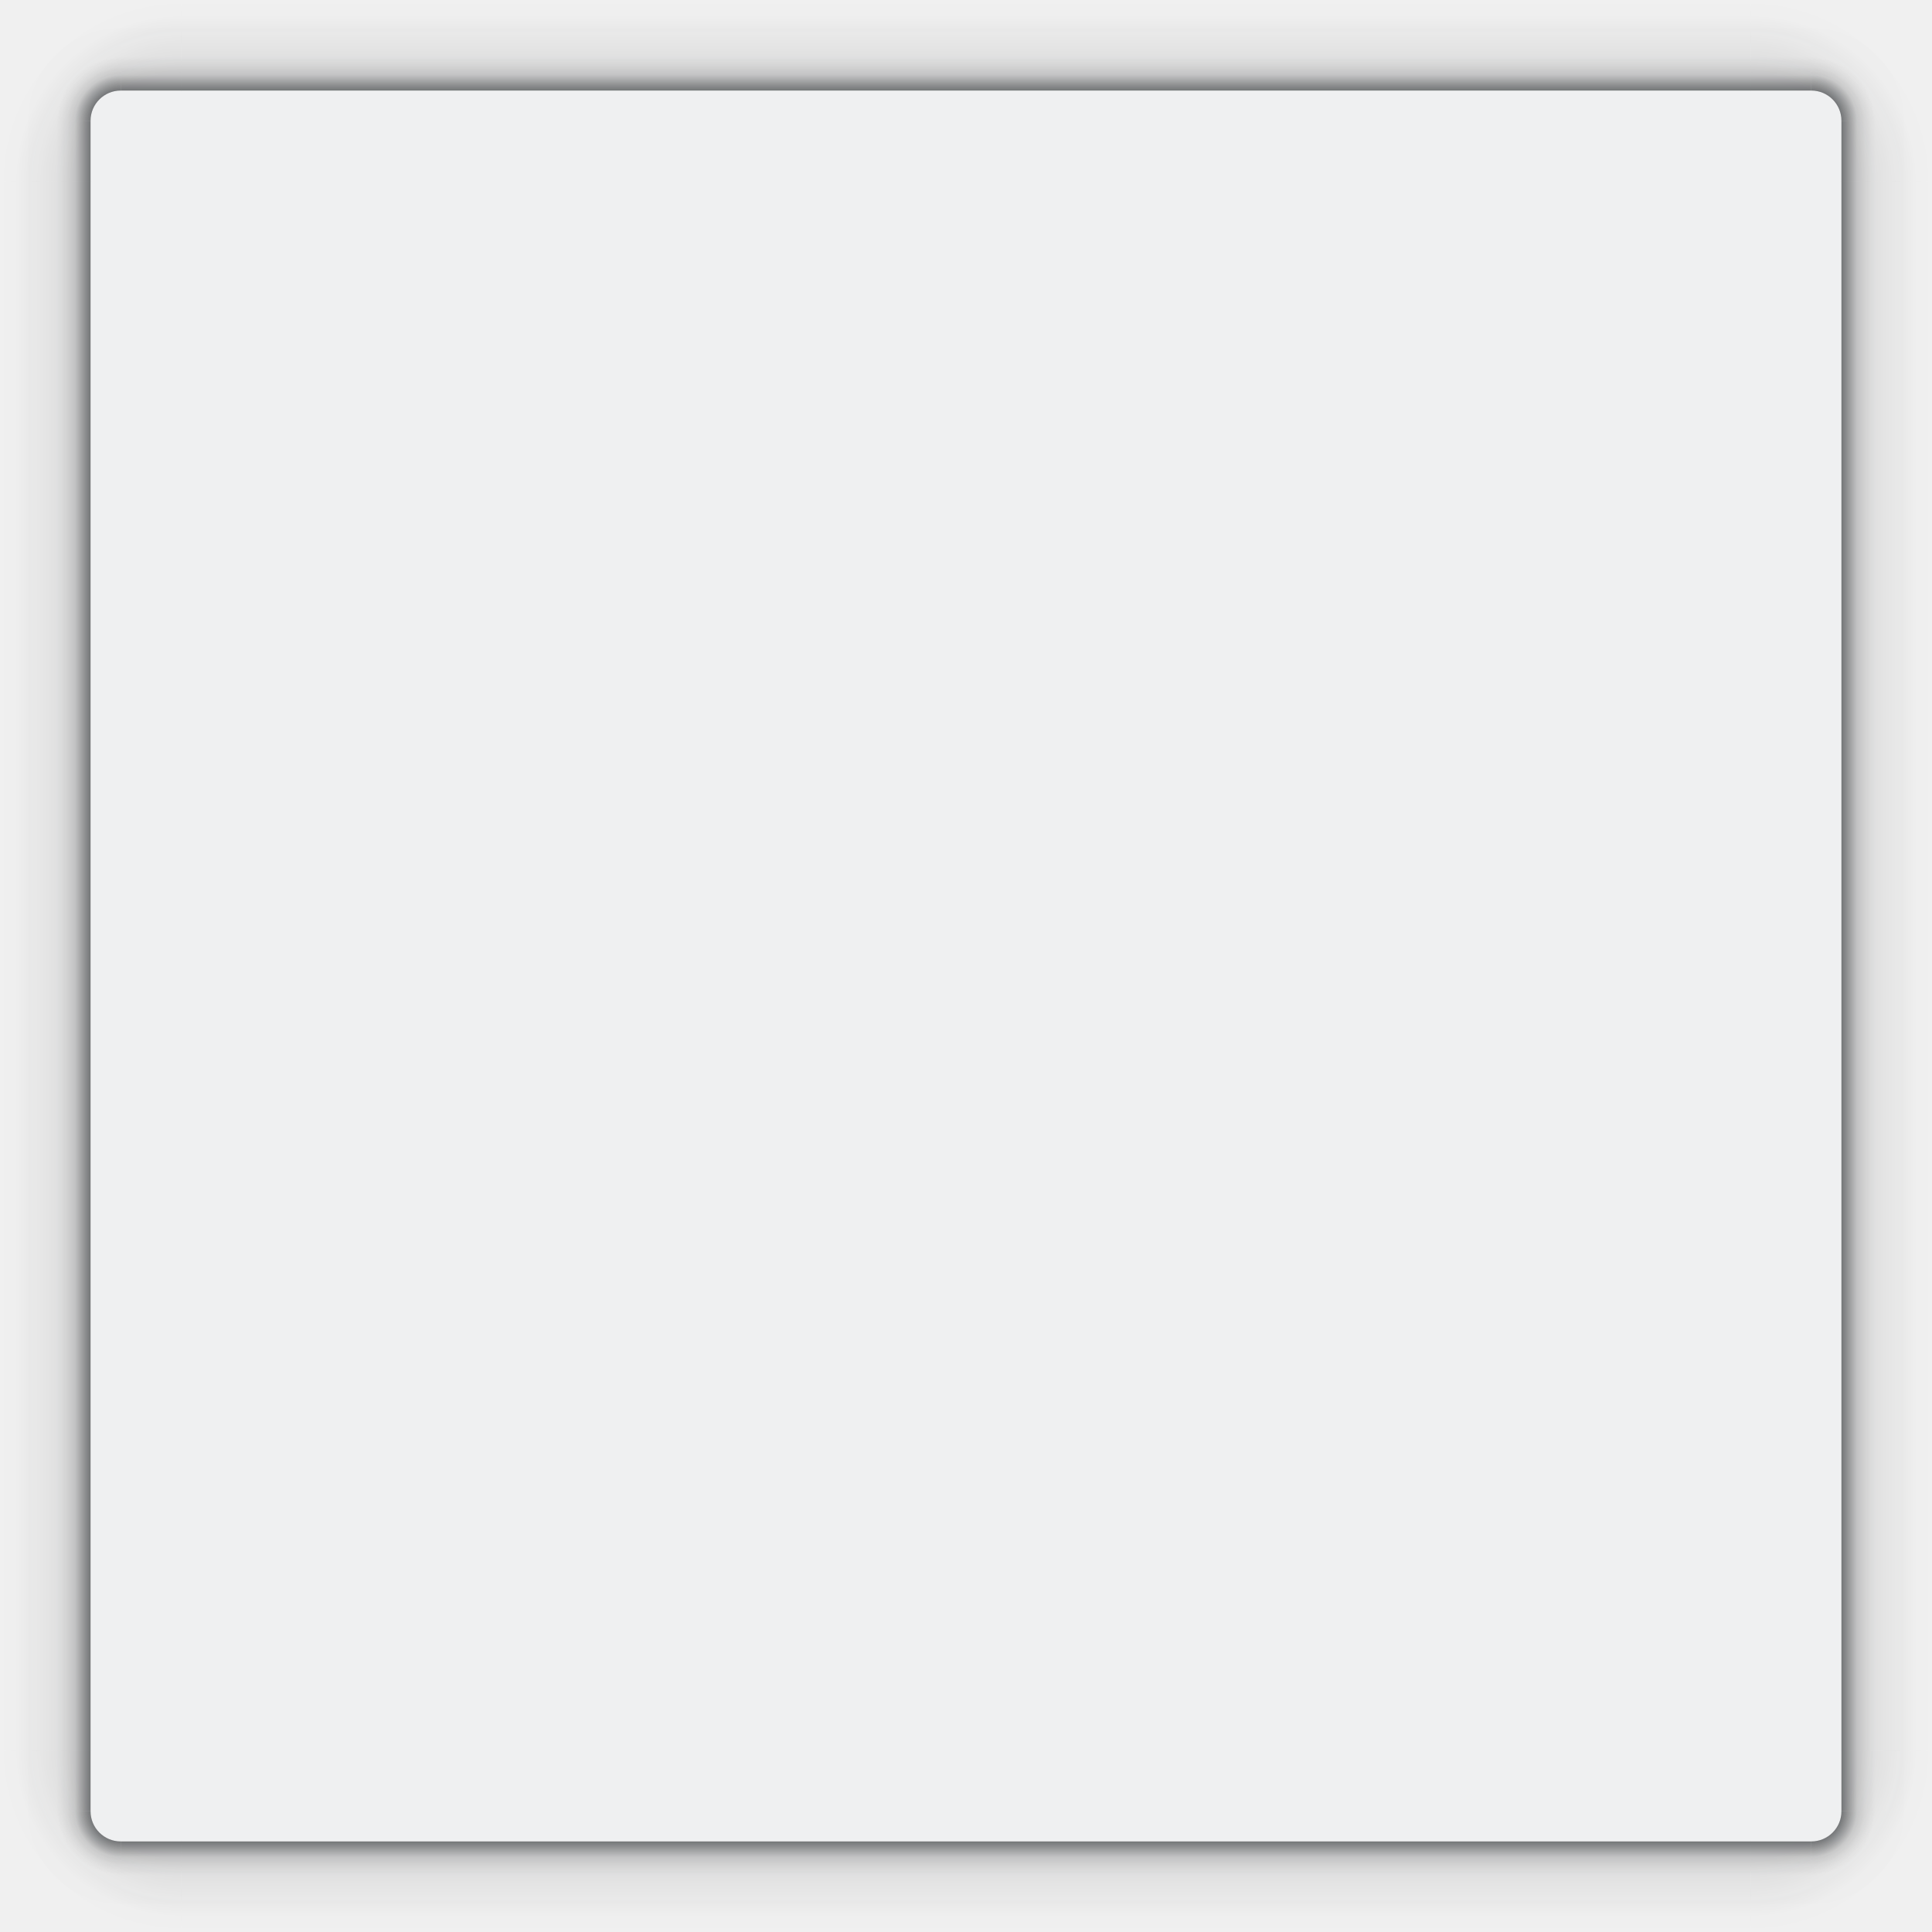
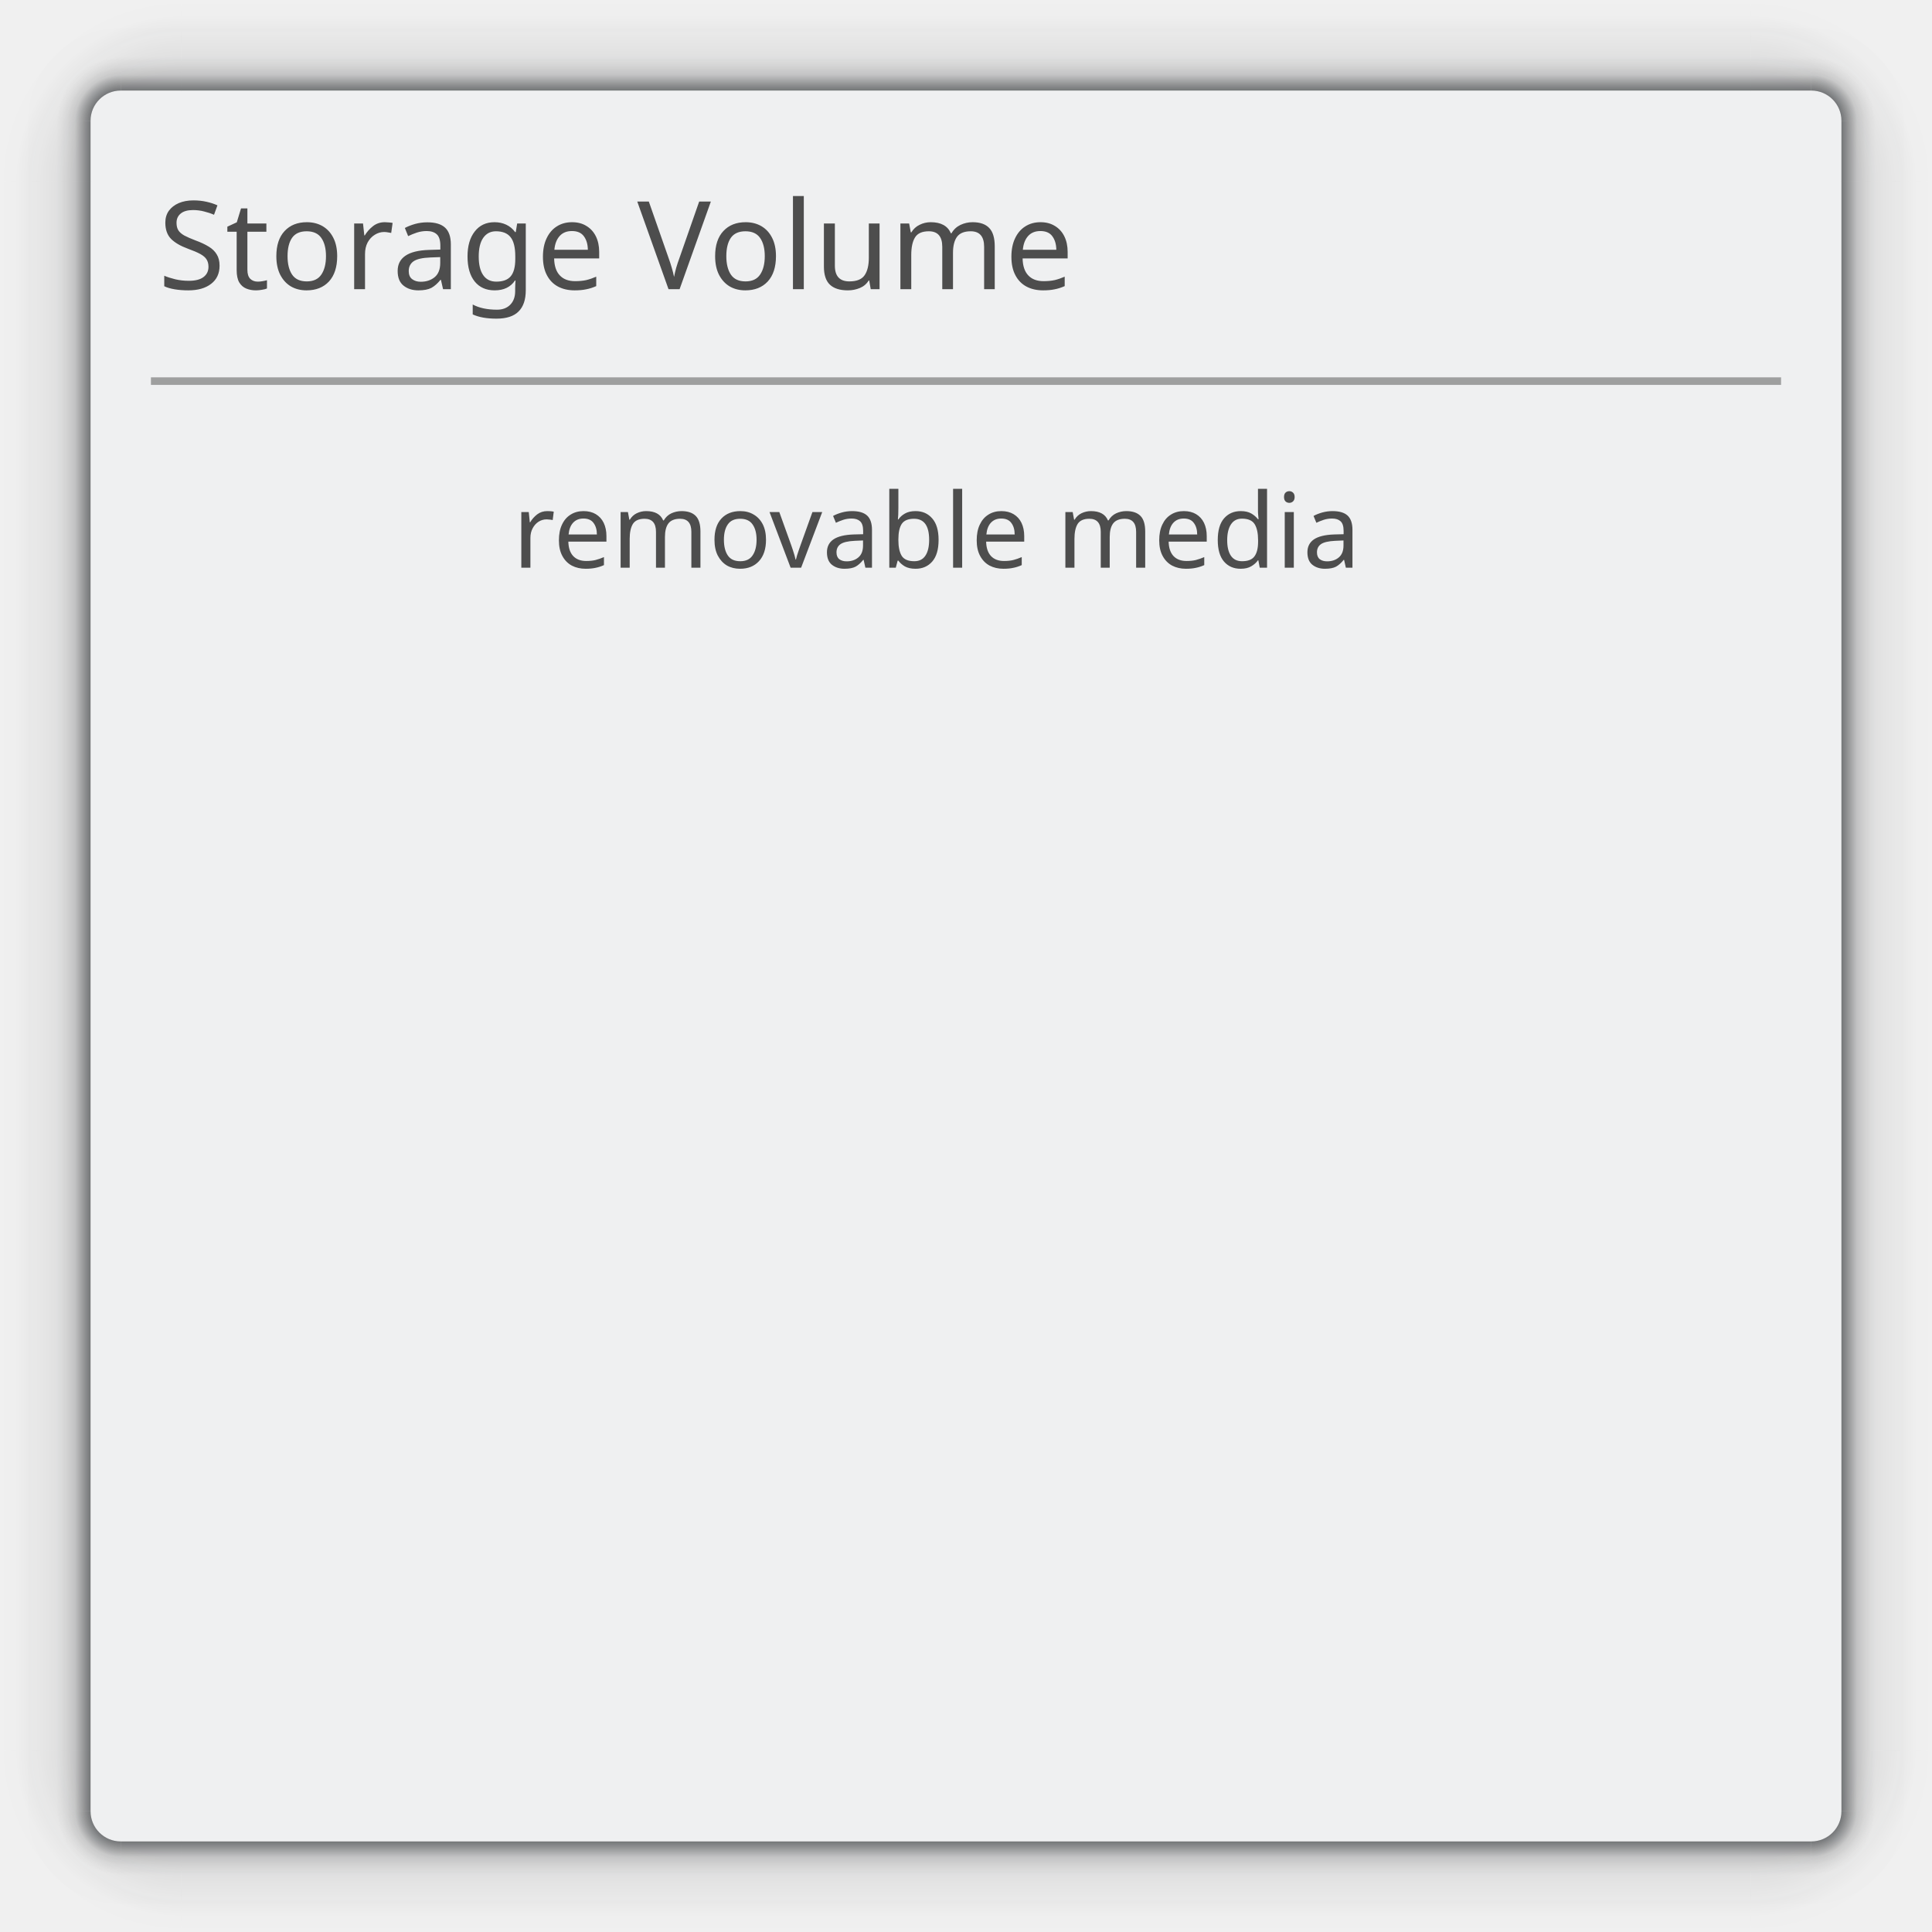
<svg xmlns="http://www.w3.org/2000/svg" xmlns:xlink="http://www.w3.org/1999/xlink" width="256" height="256" viewBox="0 0 256 256" id="svg2" version="1.1">
  <defs id="defs4">
    <style id="current-color-scheme" type="text/css">
      .ColorScheme-Text {
        color:#7B7C7E;
      }
      .ColorScheme-Background{
        color:#EFF0F1;
      }
      .ColorScheme-Highlight{
        color:#3DAEE6;
      }
      .ColorScheme-ViewText {
        color:#7B7C7E;
      }
      .ColorScheme-ViewBackground{
        color:#FCFCFC;
      }
      .ColorScheme-ViewHover {
        color:#3DAEE6;
      }
      .ColorScheme-ViewFocus{
        color:#1E92FF;
      }
      .ColorScheme-ButtonText {
        color:#7B7C7E;
      }
      .ColorScheme-ButtonBackground{
        color:#EFF0F1;
      }
      .ColorScheme-ButtonHover {
        color:#3DAEE6;
      }
      .ColorScheme-ButtonFocus{
        color:#1E92FF;
      }
</style>
    <linearGradient id="linearGradient4736">
      <stop style="stop-color:#232629;stop-opacity:0.297;" offset="0" id="stop4738" />
      <stop id="stop4740" offset="0.6" style="stop-color:#1a1c1e;stop-opacity:0.297;" />
      <stop style="stop-color:#151719;stop-opacity:0.204;" offset="0.703" id="stop4742" />
      <stop id="stop4744" offset="0.804" style="stop-color:#111314;stop-opacity:0.115;" />
      <stop style="stop-color:#08090a;stop-opacity:0.063;" offset="0.866" id="stop4746" />
      <stop id="stop4748" offset="0.915" style="stop-color:#040405;stop-opacity:0.016;" />
      <stop style="stop-color:#020202;stop-opacity:0.012;" offset="0.958" id="stop4750" />
      <stop style="stop-color:#000000;stop-opacity:0;" offset="1" id="stop4752" />
    </linearGradient>
    <linearGradient id="linearGradient4776">
      <stop id="stop4788" offset="0" style="stop-color:#232629;stop-opacity:0.588;" />
      <stop style="stop-color:#232629;stop-opacity:0.588;" offset="0.241" id="stop4794" />
      <stop id="stop4804" offset="0.378" style="stop-color:#151719;stop-opacity:0.129;" />
      <stop style="stop-color:#08090a;stop-opacity:0.047;" offset="0.456" id="stop4798" />
      <stop id="stop4831" offset="0.528" style="stop-color:#040405;stop-opacity:0.004;" />
      <stop style="stop-color:#000000;stop-opacity:0;" offset="1" id="stop4792" />
    </linearGradient>
    <style id="current-color-scheme-5" type="text/css">
      .ColorScheme-Text {
        color:#7B7C7E;
      }
      .ColorScheme-Background{
        color:#EFF0F1;
      }
      .ColorScheme-Highlight{
        color:#3DAEE6;
      }
      .ColorScheme-ViewText {
        color:#7B7C7E;
      }
      .ColorScheme-ViewBackground{
        color:#FCFCFC;
      }
      .ColorScheme-ViewHover {
        color:#3DAEE6;
      }
      .ColorScheme-ViewFocus{
        color:#1E92FF;
      }
      .ColorScheme-ButtonText {
        color:#7B7C7E;
      }
      .ColorScheme-ButtonBackground{
        color:#EFF0F1;
      }
      .ColorScheme-ButtonHover {
        color:#3DAEE6;
      }
      .ColorScheme-ButtonFocus{
        color:#1E92FF;
      }
</style>
    <style type="text/css" id="current-color-scheme-7">
      .ColorScheme-Text {
        color:#7B7C7E;
      }
      .ColorScheme-Background{
        color:#EFF0F1;
      }
      .ColorScheme-Highlight{
        color:#3DAEE6;
      }
      .ColorScheme-ViewText {
        color:#7B7C7E;
      }
      .ColorScheme-ViewBackground{
        color:#FCFCFC;
      }
      .ColorScheme-ViewHover {
        color:#3DAEE6;
      }
      .ColorScheme-ViewFocus{
        color:#1E92FF;
      }
      .ColorScheme-ButtonText {
        color:#7B7C7E;
      }
      .ColorScheme-ButtonBackground{
        color:#EFF0F1;
      }
      .ColorScheme-ButtonHover {
        color:#3DAEE6;
      }
      .ColorScheme-ButtonFocus{
        color:#1E92FF;
      }
</style>
    <style type="text/css" id="current-color-scheme-5-8">
      .ColorScheme-Text {
        color:#7B7C7E;
      }
      .ColorScheme-Background{
        color:#EFF0F1;
      }
      .ColorScheme-Highlight{
        color:#3DAEE6;
      }
      .ColorScheme-ViewText {
        color:#7B7C7E;
      }
      .ColorScheme-ViewBackground{
        color:#FCFCFC;
      }
      .ColorScheme-ViewHover {
        color:#3DAEE6;
      }
      .ColorScheme-ViewFocus{
        color:#1E92FF;
      }
      .ColorScheme-ButtonText {
        color:#7B7C7E;
      }
      .ColorScheme-ButtonBackground{
        color:#EFF0F1;
      }
      .ColorScheme-ButtonHover {
        color:#3DAEE6;
      }
      .ColorScheme-ButtonFocus{
        color:#1E92FF;
      }
</style>
    <style type="text/css" id="current-color-scheme-8">
      .ColorScheme-Text {
        color:#7B7C7E;
      }
      .ColorScheme-Background{
        color:#EFF0F1;
      }
      .ColorScheme-Highlight{
        color:#3DAEE6;
      }
      .ColorScheme-ViewText {
        color:#7B7C7E;
      }
      .ColorScheme-ViewBackground{
        color:#FCFCFC;
      }
      .ColorScheme-ViewHover {
        color:#3DAEE6;
      }
      .ColorScheme-ViewFocus{
        color:#1E92FF;
      }
      .ColorScheme-ButtonText {
        color:#7B7C7E;
      }
      .ColorScheme-ButtonBackground{
        color:#EFF0F1;
      }
      .ColorScheme-ButtonHover {
        color:#3DAEE6;
      }
      .ColorScheme-ButtonFocus{
        color:#1E92FF;
      }
</style>
    <style type="text/css" id="current-color-scheme-5-1">
      .ColorScheme-Text {
        color:#7B7C7E;
      }
      .ColorScheme-Background{
        color:#EFF0F1;
      }
      .ColorScheme-Highlight{
        color:#3DAEE6;
      }
      .ColorScheme-ViewText {
        color:#7B7C7E;
      }
      .ColorScheme-ViewBackground{
        color:#FCFCFC;
      }
      .ColorScheme-ViewHover {
        color:#3DAEE6;
      }
      .ColorScheme-ViewFocus{
        color:#1E92FF;
      }
      .ColorScheme-ButtonText {
        color:#7B7C7E;
      }
      .ColorScheme-ButtonBackground{
        color:#EFF0F1;
      }
      .ColorScheme-ButtonHover {
        color:#3DAEE6;
      }
      .ColorScheme-ButtonFocus{
        color:#1E92FF;
      }
</style>
    <radialGradient xlink:href="#linearGradient4736" id="radialGradient4942-8-3" gradientUnits="userSpaceOnUse" gradientTransform="matrix(-4.000003,5.6221756e-6,5.6221603e-6,3.999992,210.5702,-145.0648)" cx="46.643" cy="241.357" fx="46.643" fy="241.357" r="6" />
    <radialGradient xlink:href="#linearGradient4776" id="radialGradient4944-9-17" gradientUnits="userSpaceOnUse" gradientTransform="matrix(-2.666668,2.2940537e-6,2.2940523e-6,2.666666,146.7805,175.1431)" cx="49.043" cy="238.957" fx="49.043" fy="238.957" r="6" />
    <radialGradient xlink:href="#linearGradient4736" id="radialGradient4720-8-6-9" gradientUnits="userSpaceOnUse" gradientTransform="matrix(-5.6221744e-6,-3.999996,-3.999991,5.622151e-6,1197.427,1006.932)" cx="46.643" cy="241.357" fx="46.643" fy="241.357" r="6" />
    <radialGradient xlink:href="#linearGradient4776" id="radialGradient4756-4-1-2" gradientUnits="userSpaceOnUse" gradientTransform="matrix(-2.2940537e-6,-2.666668,-2.666666,2.2940523e-6,877.2191,943.1426)" cx="49.043" cy="238.957" fx="49.043" fy="238.957" r="6" />
    <linearGradient y2="220.997" x2="65" y1="244.997" x1="65" gradientTransform="matrix(6.499998,0,0,1,495.3622,-476.9966)" gradientUnits="userSpaceOnUse" id="linearGradient7259-3-4" xlink:href="#linearGradient4736" />
    <linearGradient y2="82" x2="316" y1="98" x1="316" gradientTransform="matrix(28,0,0,1,-7895.637,-338.0001)" gradientUnits="userSpaceOnUse" id="linearGradient7255-9-6" xlink:href="#linearGradient4776" />
    <radialGradient xlink:href="#linearGradient4736" id="radialGradient4942-8-5-0" gradientUnits="userSpaceOnUse" gradientTransform="matrix(4.000003,-5.6221756e-6,-5.6221603e-6,-3.999992,45.42983,1993.789)" cx="46.643" cy="241.357" fx="46.643" fy="241.357" r="6" />
    <radialGradient xlink:href="#linearGradient4776" id="radialGradient4944-9-1-8" gradientUnits="userSpaceOnUse" gradientTransform="matrix(2.666668,-2.2940537e-6,-2.2940523e-6,-2.666666,109.2196,1673.581)" cx="49.043" cy="238.957" fx="49.043" fy="238.957" r="6" />
    <radialGradient xlink:href="#linearGradient4736" id="radialGradient4720-8-6-7-0" gradientUnits="userSpaceOnUse" gradientTransform="matrix(5.6221744e-6,3.999996,3.999991,-5.622151e-6,-941.4267,841.7922)" cx="46.643" cy="241.357" fx="46.643" fy="241.357" r="6" />
    <radialGradient xlink:href="#linearGradient4776" id="radialGradient4756-4-1-9-7" gradientUnits="userSpaceOnUse" gradientTransform="matrix(2.2940537e-6,2.666668,2.666666,-2.2940523e-6,-621.219,905.5817)" cx="49.043" cy="238.957" fx="49.043" fy="238.957" r="6" />
    <linearGradient y2="82" x2="316" y1="98" x1="316" gradientTransform="matrix(28,0,0,1,-8948,-1134.362)" gradientUnits="userSpaceOnUse" id="linearGradient9711-6" xlink:href="#linearGradient4776" />
    <linearGradient y2="220.997" x2="65" y1="244.997" x1="65" gradientTransform="matrix(6.499998,0,0,1,-557,-1273.359)" gradientUnits="userSpaceOnUse" id="linearGradient9713-7" xlink:href="#linearGradient4736" />
    <linearGradient y2="220.997" x2="65" y1="244.997" x1="65" gradientTransform="matrix(6.499998,0,0,1,-1353.362,-220.9965)" gradientUnits="userSpaceOnUse" id="linearGradient9715-4" xlink:href="#linearGradient4736" />
    <linearGradient y2="82" x2="316" y1="98" x1="316" gradientTransform="matrix(28,0,0,1,-9744.362,-82.00002)" gradientUnits="userSpaceOnUse" id="linearGradient9717-3" xlink:href="#linearGradient4776" />
    <linearGradient xlink:href="#linearGradient4776" id="linearGradient7158" gradientUnits="userSpaceOnUse" gradientTransform="matrix(28,0,0,1,-8692,714.3621)" x1="316" y1="98" x2="316" y2="82" />
    <linearGradient xlink:href="#linearGradient4736" id="linearGradient7160" gradientUnits="userSpaceOnUse" gradientTransform="matrix(6.499998,0,0,1,-300.9999,575.3655)" x1="65" y1="244.997" x2="65" y2="220.997" />
    <style type="text/css" id="current-color-scheme-78">
      .ColorScheme-Text {
        color:#7B7C7E;
      }
      .ColorScheme-Background{
        color:#EFF0F1;
      }
      .ColorScheme-Highlight{
        color:#3DAEE6;
      }
      .ColorScheme-ViewText {
        color:#7B7C7E;
      }
      .ColorScheme-ViewBackground{
        color:#FCFCFC;
      }
      .ColorScheme-ViewHover {
        color:#3DAEE6;
      }
      .ColorScheme-ViewFocus{
        color:#1E92FF;
      }
      .ColorScheme-ButtonText {
        color:#7B7C7E;
      }
      .ColorScheme-ButtonBackground{
        color:#EFF0F1;
      }
      .ColorScheme-ButtonHover {
        color:#3DAEE6;
      }
      .ColorScheme-ButtonFocus{
        color:#1E92FF;
      }
</style>
    <style type="text/css" id="current-color-scheme-5-82">
      .ColorScheme-Text {
        color:#7B7C7E;
      }
      .ColorScheme-Background{
        color:#EFF0F1;
      }
      .ColorScheme-Highlight{
        color:#3DAEE6;
      }
      .ColorScheme-ViewText {
        color:#7B7C7E;
      }
      .ColorScheme-ViewBackground{
        color:#FCFCFC;
      }
      .ColorScheme-ViewHover {
        color:#3DAEE6;
      }
      .ColorScheme-ViewFocus{
        color:#1E92FF;
      }
      .ColorScheme-ButtonText {
        color:#7B7C7E;
      }
      .ColorScheme-ButtonBackground{
        color:#EFF0F1;
      }
      .ColorScheme-ButtonHover {
        color:#3DAEE6;
      }
      .ColorScheme-ButtonFocus{
        color:#1E92FF;
      }
</style>
  </defs>
  <g id="layer1" transform="translate(0,-796.3622)">
    <path class="ColorScheme-Background" style="color:#eff0f1;display:inline;fill:#eff0f1;fill-opacity:1" d="m 12,808.362 0,232 232,0 0,-232 -232,0 z" id="path11378" />
    <text id="text4270" y="406.097" x="192.937" style="font-style:normal;font-variant:normal;font-weight:bold;font-stretch:normal;font-size:13.879px;line-height:125%;font-family:'Gill Sans';text-align:justify;writing-mode:lr-tb;text-anchor:start;fill:#000000;fill-opacity:1;stroke:none;stroke-width:1px;stroke-linecap:butt;stroke-linejoin:miter;stroke-opacity:1" xml:space="preserve" transform="scale(1.000161,0.9998393)">
      <tspan y="406.097" x="192.937" id="tspan4272" />
    </text>
    <text id="text4270-3" y="230.068" x="192.937" style="font-style:normal;font-variant:normal;font-weight:bold;font-stretch:normal;font-size:13.879px;line-height:125%;font-family:'Gill Sans';text-align:justify;writing-mode:lr-tb;text-anchor:start;fill:#000000;fill-opacity:1;stroke:none;stroke-width:1px;stroke-linecap:butt;stroke-linejoin:miter;stroke-opacity:1" xml:space="preserve" transform="scale(1.000161,0.9998393)">
      <tspan y="230.068" x="192.937" id="tspan4272-0" />
    </text>
    <text id="text4270-2" y="406.097" x="368.909" style="font-style:normal;font-variant:normal;font-weight:bold;font-stretch:normal;font-size:13.879px;line-height:125%;font-family:'Gill Sans';text-align:justify;writing-mode:lr-tb;text-anchor:start;fill:#000000;fill-opacity:1;stroke:none;stroke-width:1px;stroke-linecap:butt;stroke-linejoin:miter;stroke-opacity:1" xml:space="preserve" transform="scale(1.000161,0.9998393)">
      <tspan y="406.097" x="368.909" id="tspan4272-2" />
    </text>
    <text id="text4270-3-0" y="230.068" x="368.909" style="font-style:normal;font-variant:normal;font-weight:bold;font-stretch:normal;font-size:13.879px;line-height:125%;font-family:'Gill Sans';text-align:justify;writing-mode:lr-tb;text-anchor:start;fill:#000000;fill-opacity:1;stroke:none;stroke-width:1px;stroke-linecap:butt;stroke-linejoin:miter;stroke-opacity:1" xml:space="preserve" transform="scale(1.000161,0.9998393)">
      <tspan y="230.068" x="368.909" id="tspan4272-0-7" />
    </text>
    <text transform="scale(1.000161,0.9998393)" xml:space="preserve" style="font-style:normal;font-variant:normal;font-weight:bold;font-stretch:normal;font-size:13.879px;line-height:125%;font-family:'Gill Sans';text-align:justify;writing-mode:lr-tb;text-anchor:start;display:inline;fill:#000000;fill-opacity:1;stroke:none;stroke-width:1px;stroke-linecap:butt;stroke-linejoin:miter;stroke-opacity:1" x="-87.018" y="406.097" id="text4270-9">
      <tspan id="tspan4272-6" x="-87.018" y="406.097" />
    </text>
    <text transform="scale(1.000161,0.9998393)" xml:space="preserve" style="font-style:normal;font-variant:normal;font-weight:bold;font-stretch:normal;font-size:13.879px;line-height:125%;font-family:'Gill Sans';text-align:justify;writing-mode:lr-tb;text-anchor:start;display:inline;fill:#000000;fill-opacity:1;stroke:none;stroke-width:1px;stroke-linecap:butt;stroke-linejoin:miter;stroke-opacity:1" x="-87.018" y="230.068" id="text4270-3-2">
      <tspan id="tspan4272-0-3" x="-87.018" y="230.068" />
    </text>
    <text transform="scale(1.000161,0.9998393)" xml:space="preserve" style="font-style:normal;font-variant:normal;font-weight:bold;font-stretch:normal;font-size:13.879px;line-height:125%;font-family:'Gill Sans';text-align:justify;writing-mode:lr-tb;text-anchor:start;display:inline;fill:#000000;fill-opacity:1;stroke:none;stroke-width:1px;stroke-linecap:butt;stroke-linejoin:miter;stroke-opacity:1" x="88.954" y="406.097" id="text4270-2-9">
      <tspan id="tspan4272-2-9" x="88.954" y="406.097" />
    </text>
    <text transform="scale(1.000161,0.9998393)" xml:space="preserve" style="font-style:normal;font-variant:normal;font-weight:bold;font-stretch:normal;font-size:13.879px;line-height:125%;font-family:'Gill Sans';text-align:justify;writing-mode:lr-tb;text-anchor:start;display:inline;fill:#000000;fill-opacity:1;stroke:none;stroke-width:1px;stroke-linecap:butt;stroke-linejoin:miter;stroke-opacity:1" x="88.954" y="230.068" id="text4270-3-0-1">
      <tspan id="tspan4272-0-7-4" x="88.954" y="230.068" />
    </text>
    <rect y="913.362" x="-273.679" height="11" width="0" id="rect4035" style="display:inline;fill:#ffffff;fill-opacity:1;stroke:none" />
    <rect y="912.362" x="-274" height="11" width="0" id="rect4035-4" style="display:inline;fill:#ffffff;fill-opacity:1;stroke:none" />
    <rect y="912.248" x="-275.536" height="11.114" width="0" id="rect4035-3" style="display:inline;fill:#fbd2bf;fill-opacity:1;stroke:none" />
    <rect y="912.362" x="-274" height="11" width="0" id="rect4035-1" style="display:inline;fill:#fbd2bf;fill-opacity:1;stroke:none" />
    <rect y="913.362" x="-177.557" height="11" width="0" id="rect4035-2" style="display:inline;fill:#ffffff;fill-opacity:1;stroke:none" />
    <rect y="912.362" x="-177.878" height="11" width="0" id="rect4035-4-6" style="display:inline;fill:#ffffff;fill-opacity:1;stroke:none" />
    <rect y="912.248" x="-179.414" height="11.114" width="0" id="rect4035-3-3" style="display:inline;fill:#fbd2bf;fill-opacity:1;stroke:none" />
    <rect y="912.362" x="-177.878" height="11" width="0" id="rect4035-1-2" style="display:inline;fill:#fbd2bf;fill-opacity:1;stroke:none" />
    <rect y="912.362" x="-177.878" height="11" width="0" id="rect4035-5" style="display:inline;fill:#fbfbfb;fill-opacity:1;stroke:none" />
    <rect y="913.362" x="-113.476" height="11" width="0" id="rect4035-82" style="display:inline;fill:#ffffff;fill-opacity:1;stroke:none" />
    <rect y="912.362" x="-113.797" height="11" width="0" id="rect4035-4-7" style="display:inline;fill:#ffffff;fill-opacity:1;stroke:none" />
    <rect y="912.248" x="-115.333" height="11.114" width="0" id="rect4035-3-4" style="display:inline;fill:#fbd2bf;fill-opacity:1;stroke:none" />
    <rect y="912.362" x="-113.797" height="11" width="0" id="rect4035-1-4" style="display:inline;fill:#fbd2bf;fill-opacity:1;stroke:none" />
    <rect y="912.362" x="-113.797" height="11" width="0" id="rect4035-5-7" style="display:inline;fill:#fbfbfb;fill-opacity:1;stroke:none" />
    <rect y="912.362" x="-113.797" height="11" width="0" id="rect4035-8" style="display:inline;fill:#fffcf9;fill-opacity:1;stroke:none" />
    <rect y="913.362" x="-209.598" height="11" width="0" id="rect4035-0" style="display:inline;fill:#ffffff;fill-opacity:1;stroke:none" />
    <rect y="912.362" x="-209.919" height="11" width="0" id="rect4035-4-3" style="display:inline;fill:#ffffff;fill-opacity:1;stroke:none" />
    <rect y="912.248" x="-211.455" height="11.114" width="0" id="rect4035-3-2" style="display:inline;fill:#fbd2bf;fill-opacity:1;stroke:none" />
    <rect y="912.362" x="-209.919" height="11" width="0" id="rect4035-1-5" style="display:inline;fill:#fbd2bf;fill-opacity:1;stroke:none" />
    <rect y="912.362" x="-209.919" height="11" width="0" id="rect4035-5-0" style="display:inline;fill:#fbfbfb;fill-opacity:1;stroke:none" />
    <rect y="912.362" x="-209.919" height="11" width="0" id="rect4035-8-5" style="display:inline;fill:#fffcf9;fill-opacity:1;stroke:none" />
    <rect y="912.362" x="-209.919" height="11" width="0" id="rect4035-44" style="display:inline;fill:#e8d9eb;fill-opacity:1;stroke:none" />
    <rect y="912.362" x="-209.919" height="11" width="0" id="rect4035-7" style="display:inline;fill:#e8d9eb;fill-opacity:1;stroke:none" />
    <rect y="913.362" x="-145.517" height="11" width="0" id="rect4035-56" style="display:inline;fill:#ffffff;fill-opacity:1;stroke:none" />
    <rect y="912.362" x="-145.838" height="11" width="0" id="rect4035-4-8" style="display:inline;fill:#ffffff;fill-opacity:1;stroke:none" />
    <rect y="912.248" x="-147.373" height="11.114" width="0" id="rect4035-3-5" style="display:inline;fill:#fbd2bf;fill-opacity:1;stroke:none" />
    <rect y="912.362" x="-145.838" height="11" width="0" id="rect4035-1-1" style="display:inline;fill:#fbd2bf;fill-opacity:1;stroke:none" />
    <rect y="912.362" x="-145.838" height="11" width="0" id="rect4035-5-2" style="display:inline;fill:#fbfbfb;fill-opacity:1;stroke:none" />
    <rect y="912.362" x="-145.838" height="11" width="0" id="rect4035-8-7" style="display:inline;fill:#fffcf9;fill-opacity:1;stroke:none" />
    <rect y="949.448" x="-177.878" height="11" width="0" id="rect4035-6" style="display:inline;fill:#036b53;fill-opacity:1;stroke:none" />
    <rect y="950.448" x="-241.639" height="11" width="0" id="rect4035-07" style="display:inline;fill:#ffffff;fill-opacity:1;stroke:none" />
    <rect y="949.448" x="-241.959" height="11" width="0" id="rect4035-4-5" style="display:inline;fill:#ffffff;fill-opacity:1;stroke:none" />
    <rect y="949.335" x="-243.495" height="11.114" width="0" id="rect4035-3-9" style="display:inline;fill:#fbd2bf;fill-opacity:1;stroke:none" />
    <rect y="949.448" x="-241.959" height="11" width="0" id="rect4035-1-52" style="display:inline;fill:#fbd2bf;fill-opacity:1;stroke:none" />
    <rect y="949.448" x="-241.959" height="11" width="0" id="rect4035-5-6" style="display:inline;fill:#fbfbfb;fill-opacity:1;stroke:none" />
    <rect y="949.448" x="-241.959" height="11" width="0" id="rect4035-2-5" style="display:inline;fill:#fffcf9;fill-opacity:1;stroke:none" />
    <rect y="950.448" x="-209.598" height="11" width="0" id="rect4035-9" style="display:inline;fill:#ffffff;fill-opacity:1;stroke:none" />
    <rect y="949.448" x="-209.919" height="11" width="0" id="rect4035-4-71" style="display:inline;fill:#ffffff;fill-opacity:1;stroke:none" />
    <rect y="949.335" x="-211.455" height="11.114" width="0" id="rect4035-3-6" style="display:inline;fill:#fbd2bf;fill-opacity:1;stroke:none" />
    <rect y="949.448" x="-209.919" height="11" width="0" id="rect4035-1-0" style="display:inline;fill:#fbd2bf;fill-opacity:1;stroke:none" />
    <rect y="949.448" x="-209.919" height="11" width="0" id="rect4035-5-71" style="display:inline;fill:#fbfbfb;fill-opacity:1;stroke:none" />
    <rect y="949.448" x="-209.919" height="11" width="0" id="rect4035-8-75" style="display:inline;fill:#fffcf9;fill-opacity:1;stroke:none" />
    <rect y="949.448" x="-209.919" height="11" width="0" id="rect4035-44-5" style="display:inline;fill:#e8d9eb;fill-opacity:1;stroke:none" />
    <rect y="949.448" x="-209.919" height="11" width="0" id="rect4035-7-0" style="display:inline;fill:#e8d9eb;fill-opacity:1;stroke:none" />
    <rect y="950.448" x="-113.476" height="11" width="0" id="rect4035-94" style="display:inline;fill:#ffffff;fill-opacity:1;stroke:none" />
    <rect y="949.448" x="-113.797" height="11" width="0" id="rect4035-4-1" style="display:inline;fill:#ffffff;fill-opacity:1;stroke:none" />
    <rect y="949.335" x="-115.333" height="11.114" width="0" id="rect4035-3-0" style="display:inline;fill:#fbd2bf;fill-opacity:1;stroke:none" />
    <rect y="949.448" x="-113.797" height="11" width="0" id="rect4035-1-03" style="display:inline;fill:#fbd2bf;fill-opacity:1;stroke:none" />
    <rect y="949.448" x="-113.797" height="11" width="0" id="rect4035-5-04" style="display:inline;fill:#fbfbfb;fill-opacity:1;stroke:none" />
    <rect y="949.448" x="-113.797" height="11" width="0" id="rect4035-8-2" style="display:inline;fill:#fffcf9;fill-opacity:1;stroke:none" />
    <rect y="950.448" x="-145.517" height="11" width="0" id="rect4035-89" style="display:inline;fill:#ffffff;fill-opacity:1;stroke:none" />
    <rect y="949.448" x="-145.838" height="11" width="0" id="rect4035-4-2" style="display:inline;fill:#ffffff;fill-opacity:1;stroke:none" />
    <rect y="949.335" x="-147.373" height="11.114" width="0" id="rect4035-3-95" style="display:inline;fill:#fbd2bf;fill-opacity:1;stroke:none" />
    <rect y="949.448" x="-145.838" height="11" width="0" id="rect4035-1-3" style="display:inline;fill:#fbd2bf;fill-opacity:1;stroke:none" />
    <rect y="950.448" x="-273.679" height="11" width="0" id="rect4035-38" style="display:inline;fill:#ffffff;fill-opacity:1;stroke:none" />
    <rect y="949.448" x="-274" height="11" width="0" id="rect4035-4-26" style="display:inline;fill:#ffffff;fill-opacity:1;stroke:none" />
    <rect y="949.335" x="-275.536" height="11.114" width="0" id="rect4035-3-7" style="display:inline;fill:#fbd2bf;fill-opacity:1;stroke:none" />
    <rect y="949.448" x="-274" height="11" width="0" id="rect4035-1-9" style="display:inline;fill:#fbd2bf;fill-opacity:1;stroke:none" />
    <g id="g7129" transform="translate(0,796.3621)">
      <g transform="translate(0,-796.3622)" id="layer1-9">
        <g id="g9735">
          <text id="text4270-0" y="406.097" x="192.937" style="font-style:normal;font-variant:normal;font-weight:bold;font-stretch:normal;font-size:13.879px;line-height:125%;font-family:'Gill Sans';text-align:justify;writing-mode:lr-tb;text-anchor:start;fill:#000000;fill-opacity:1;stroke:none;stroke-width:1px;stroke-linecap:butt;stroke-linejoin:miter;stroke-opacity:1" xml:space="preserve" transform="scale(1.000161,0.9998393)">
            <tspan y="406.097" x="192.937" id="tspan4272-3" />
          </text>
          <text id="text4270-3-4" y="230.068" x="192.937" style="font-style:normal;font-variant:normal;font-weight:bold;font-stretch:normal;font-size:13.879px;line-height:125%;font-family:'Gill Sans';text-align:justify;writing-mode:lr-tb;text-anchor:start;fill:#000000;fill-opacity:1;stroke:none;stroke-width:1px;stroke-linecap:butt;stroke-linejoin:miter;stroke-opacity:1" xml:space="preserve" transform="scale(1.000161,0.9998393)">
            <tspan y="230.068" x="192.937" id="tspan4272-0-5" />
          </text>
          <text id="text4270-2-0" y="406.097" x="368.909" style="font-style:normal;font-variant:normal;font-weight:bold;font-stretch:normal;font-size:13.879px;line-height:125%;font-family:'Gill Sans';text-align:justify;writing-mode:lr-tb;text-anchor:start;fill:#000000;fill-opacity:1;stroke:none;stroke-width:1px;stroke-linecap:butt;stroke-linejoin:miter;stroke-opacity:1" xml:space="preserve" transform="scale(1.000161,0.9998393)">
            <tspan y="406.097" x="368.909" id="tspan4272-2-4" />
          </text>
          <text id="text4270-3-0-0" y="230.068" x="368.909" style="font-style:normal;font-variant:normal;font-weight:bold;font-stretch:normal;font-size:13.879px;line-height:125%;font-family:'Gill Sans';text-align:justify;writing-mode:lr-tb;text-anchor:start;fill:#000000;fill-opacity:1;stroke:none;stroke-width:1px;stroke-linecap:butt;stroke-linejoin:miter;stroke-opacity:1" xml:space="preserve" transform="scale(1.000161,0.9998393)">
            <tspan y="230.068" x="368.909" id="tspan4272-0-7-1" />
          </text>
          <rect style="fill:url(#linearGradient7158);fill-opacity:1;stroke:none" id="rect4821-2-9" width="224" height="12" x="16" y="796.362" />
          <rect y="796.362" x="24" height="12" width="208" id="rect4692-4-3" style="opacity:0.3;fill:url(#linearGradient7160);fill-opacity:1;stroke:none" />
          <path style="opacity:0.3;fill:url(#radialGradient4942-8-3);fill-opacity:1;stroke:none" d="m 0,796.362 16,0 8,0 c 0,0.522 0,9.333 0,12 l -8,0 c -2.209,0 -4,1.791 -4,4 l 0,8 -12,0 0,-8 z" id="path4934-0-8" />
          <path id="path4936-7-8" d="m 0,796.362 16,0 0,12 c -2.209,0 -4,1.791 -4,4 l -12,0 z" style="fill:url(#radialGradient4944-9-17);fill-opacity:1;stroke:none" />
          <path id="path4688-1-5-6" d="m 256,796.362 0,16 0,8 c -0.522,0 -9.333,0 -12,0 l 0,-8 c 0,-2.209 -1.791,-4 -4,-4 l -8,0 0,-12 8,0 z" style="opacity:0.3;fill:url(#radialGradient4720-8-6-9);fill-opacity:1;stroke:none" />
          <path style="fill:url(#radialGradient4756-4-1-2);fill-opacity:1;stroke:none" d="m 256,796.362 0,16 -12,0 c 0,-2.209 -1.791,-4 -4,-4 l 0,-12 z" id="path4754-9-4-4" />
          <rect y="-256" x="820.362" height="12" width="208" id="rect4692-4-2-7" style="opacity:0.3;fill:url(#linearGradient7259-3-4);fill-opacity:1;stroke:none" transform="matrix(0,1,-1,0,0,0)" />
          <rect style="fill:url(#linearGradient7255-9-6);fill-opacity:1;stroke:none" id="rect4821-2-6-82" width="224" height="12" x="812.362" y="-256" transform="matrix(0,1,-1,0,0,0)" />
          <rect style="fill:url(#linearGradient9711-6);fill-opacity:1;stroke:none" id="rect4821-2-7-7" width="224" height="12" x="-240" y="-1052.362" transform="scale(-1,-1)" />
          <rect y="-1052.362" x="-232" height="12" width="208" id="rect4692-4-5-5" style="opacity:0.3;fill:url(#linearGradient9713-7);fill-opacity:1;stroke:none" transform="scale(-1,-1)" />
          <path style="opacity:0.3;fill:url(#radialGradient4942-8-5-0);fill-opacity:1;stroke:none" d="m 256,1052.362 -16,0 -8,0 c 0,-0.522 0,-9.333 0,-12 l 8,0 c 2.209,0 4,-1.791 4,-4 l 0,-8 12,0 0,8 z" id="path4934-0-5-8" />
          <path id="path4936-7-1-7" d="m 256,1052.362 -16,0 0,-12 c 2.209,0 4,-1.791 4,-4 l 12,0 z" style="fill:url(#radialGradient4944-9-1-8);fill-opacity:1;stroke:none" />
          <path id="path4688-1-5-7-9" d="m 5e-5,1052.362 0,-16 0,-8 c 0.522,0 9.333,0 12,0 l 0,8 c 0,2.209 1.791,4 4,4 l 8,0 0,12 -8,0 z" style="opacity:0.3;fill:url(#radialGradient4720-8-6-7-0);fill-opacity:1;stroke:none" />
          <path style="fill:url(#radialGradient4756-4-1-9-7);fill-opacity:1;stroke:none" d="m 5e-5,1052.362 0,-16 12,0 c 0,2.209 1.791,4 4,4 l 0,12 z" id="path4754-9-4-0-3" />
          <rect y="4.9999999e-05" x="-1028.362" height="12" width="208" id="rect4692-4-2-4-7" style="opacity:0.3;fill:url(#linearGradient9715-4);fill-opacity:1;stroke:none" transform="matrix(0,-1,1,0,0,0)" />
          <rect style="fill:url(#linearGradient9717-3);fill-opacity:1;stroke:none" id="rect4821-2-6-8-3" width="224" height="12" x="-1036.362" y="4.9999999e-05" transform="matrix(0,-1,1,0,0,0)" />
        </g>
      </g>
      <g id="layer2" />
    </g>
    <text xml:space="preserve" style="font-style:normal;font-weight:normal;font-size:40px;line-height:125%;font-family:sans-serif;letter-spacing:0px;word-spacing:0px;fill:#000000;fill-opacity:1;stroke:none;stroke-width:1px;stroke-linecap:butt;stroke-linejoin:miter;stroke-opacity:1" x="205" y="829.362" id="text7162">
      <tspan id="tspan7164" x="205" y="829.362" />
    </text>
+     <text xml:space="preserve" style="font-style:normal;font-weight:normal;font-size:16.816px;line-height:125%;font-family:sans-serif;letter-spacing:0px;word-spacing:0px;fill:#4d4d4d;fill-opacity:1;stroke:none;stroke-width:1px;stroke-linecap:butt;stroke-linejoin:miter;stroke-opacity:1" x="20.937" y="834.681" id="text11719">
+       <tspan id="tspan11721" x="20.937" y="834.681" style="font-style:normal;font-variant:normal;font-weight:normal;font-stretch:normal;font-size:16.25px;font-family:Oxygen-Sans;-inkscape-font-specification:Oxygen-Sans;fill:#4d4d4d;fill-opacity:1">Storage Volume</tspan>
+     </text>
+     <rect style="opacity:0.5;fill:#4d4d4d;fill-opacity:1;stroke:none" id="rect7886" width="216" height="1" x="20" y="846.362" />
+     <text xml:space="preserve" style="font-style:normal;font-weight:normal;font-size:16.816px;line-height:125%;font-family:sans-serif;letter-spacing:0px;word-spacing:0px;fill:#4d4d4d;fill-opacity:1;stroke:none;stroke-width:1px;stroke-linecap:butt;stroke-linejoin:miter;stroke-opacity:1" x="67.905" y="871.585" id="text11719-4">
+       <tspan id="tspan11721-6" x="67.905" y="871.585" style="font-style:normal;font-variant:normal;font-weight:normal;font-stretch:normal;font-size:13.75px;font-family:Oxygen-Sans;-inkscape-font-specification:Oxygen-Sans;fill:#4d4d4d;fill-opacity:1">removable media</tspan>
+     </text>
  </g>
</svg>
